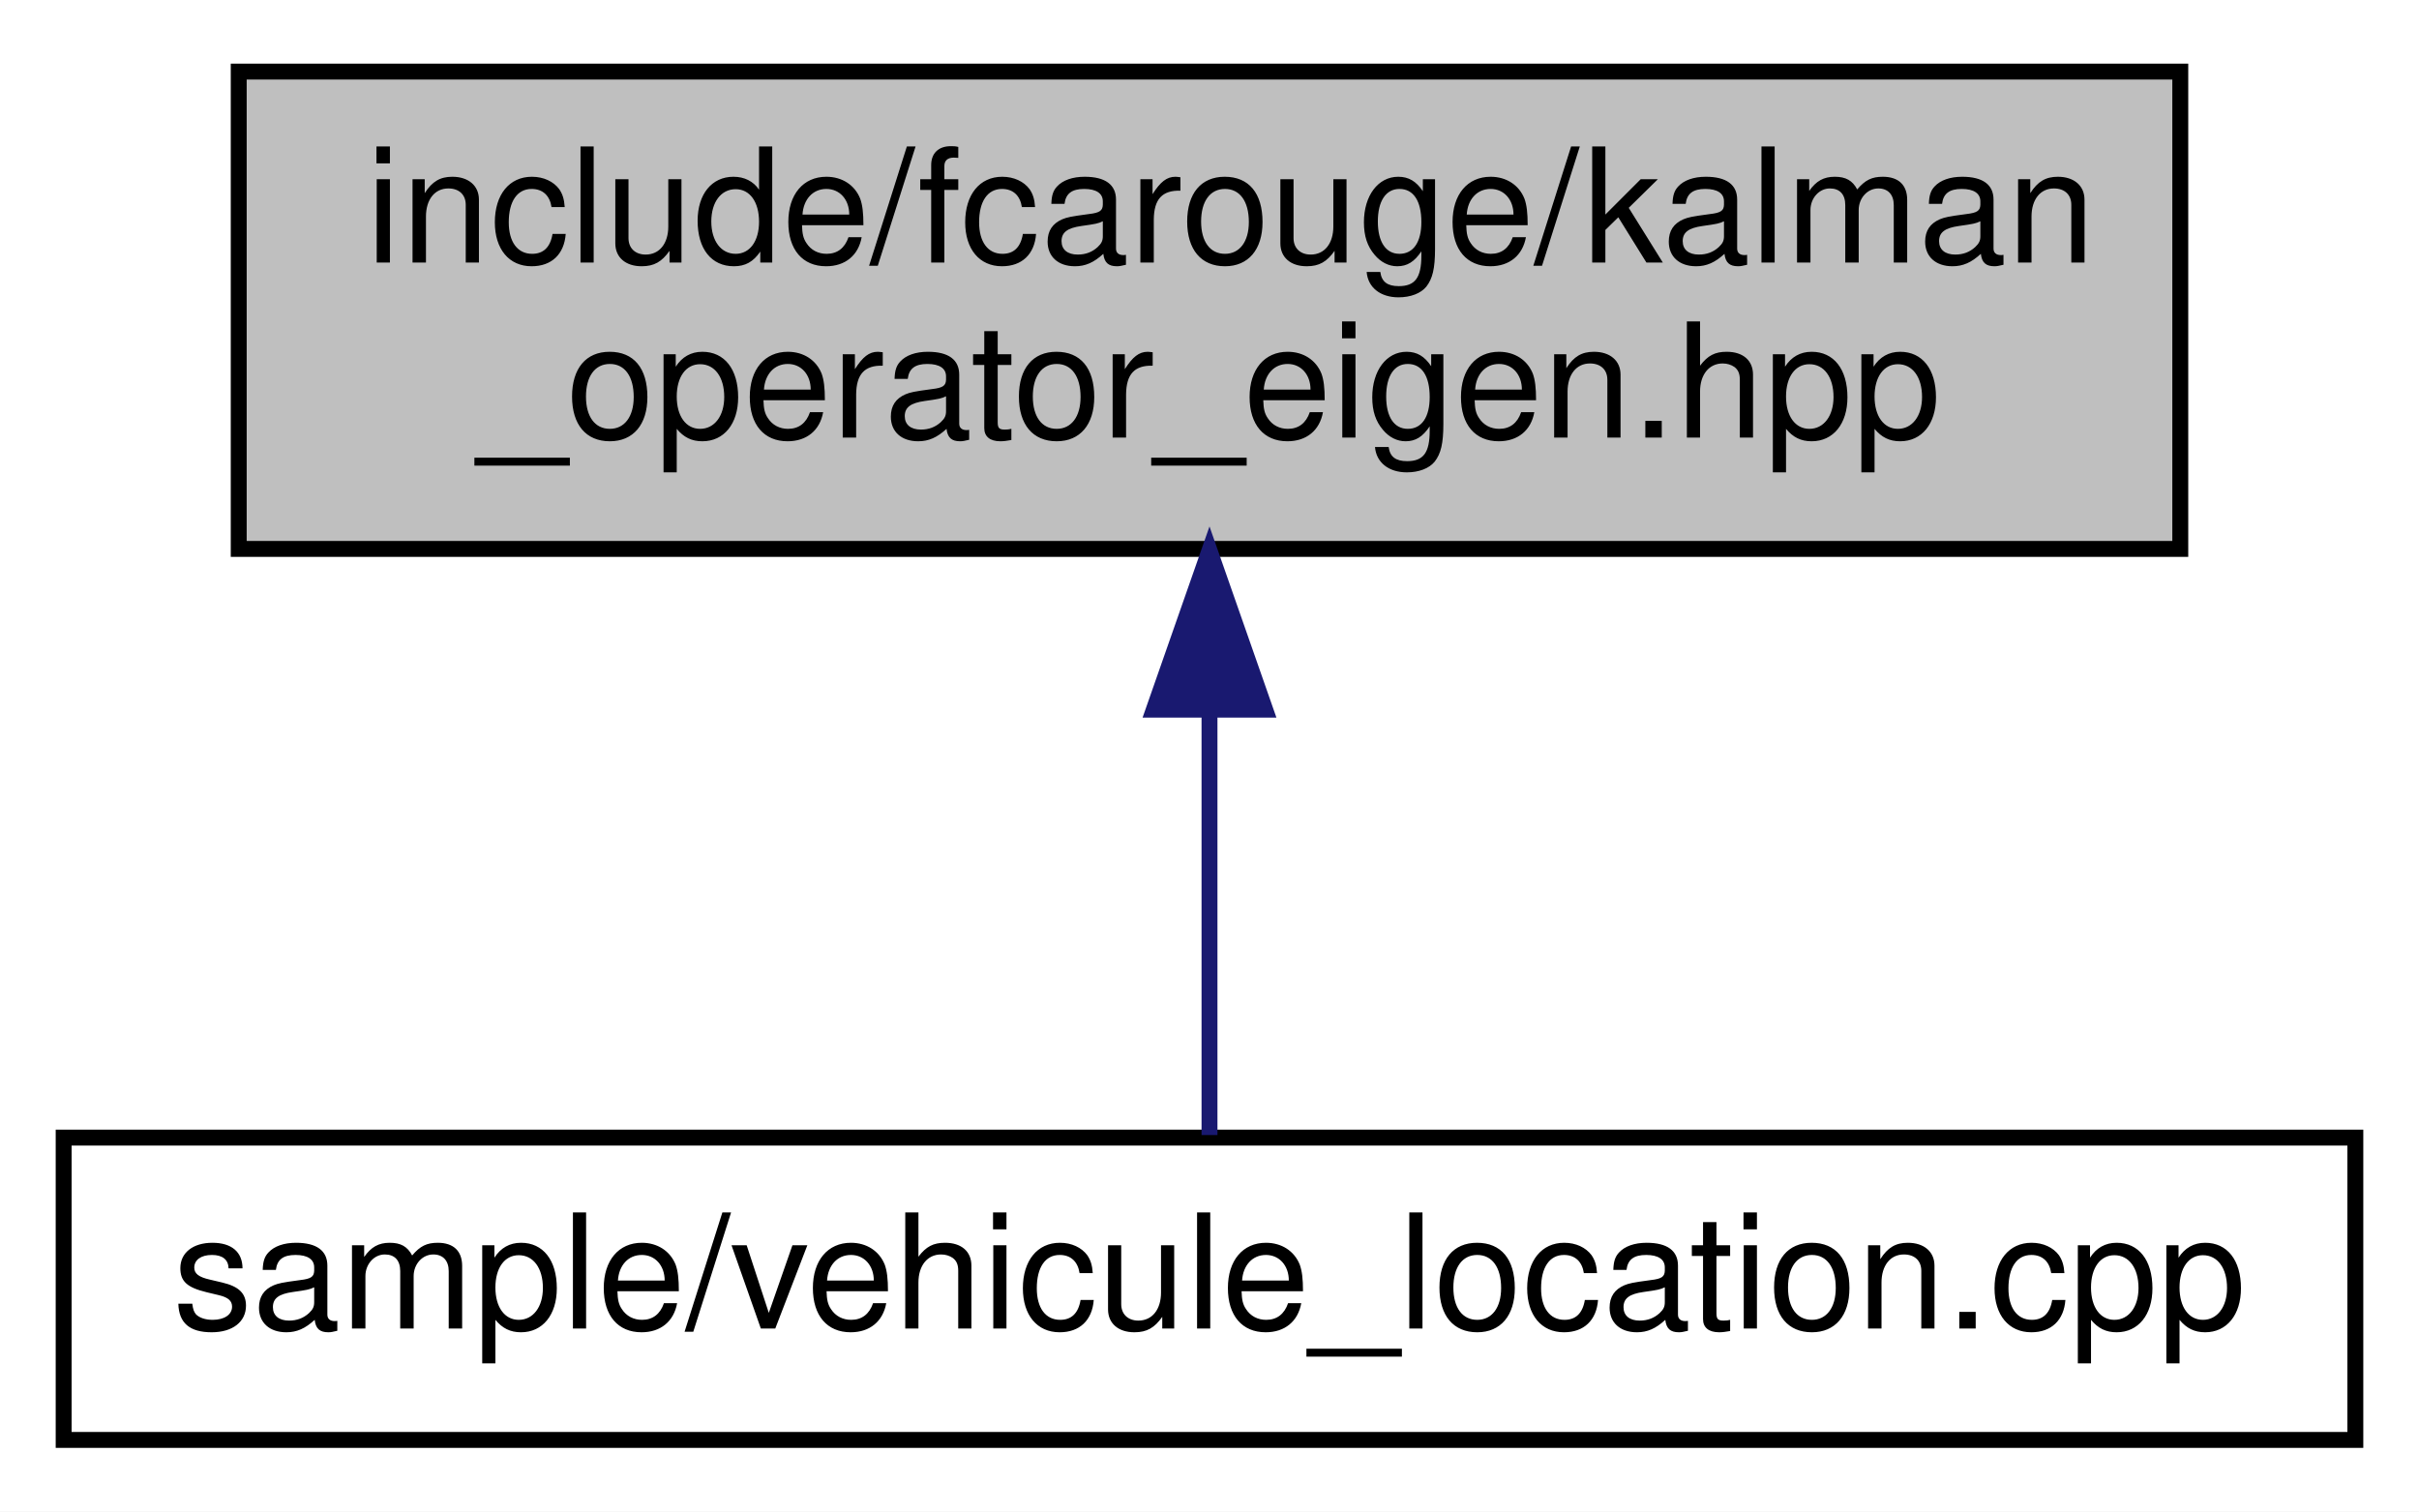
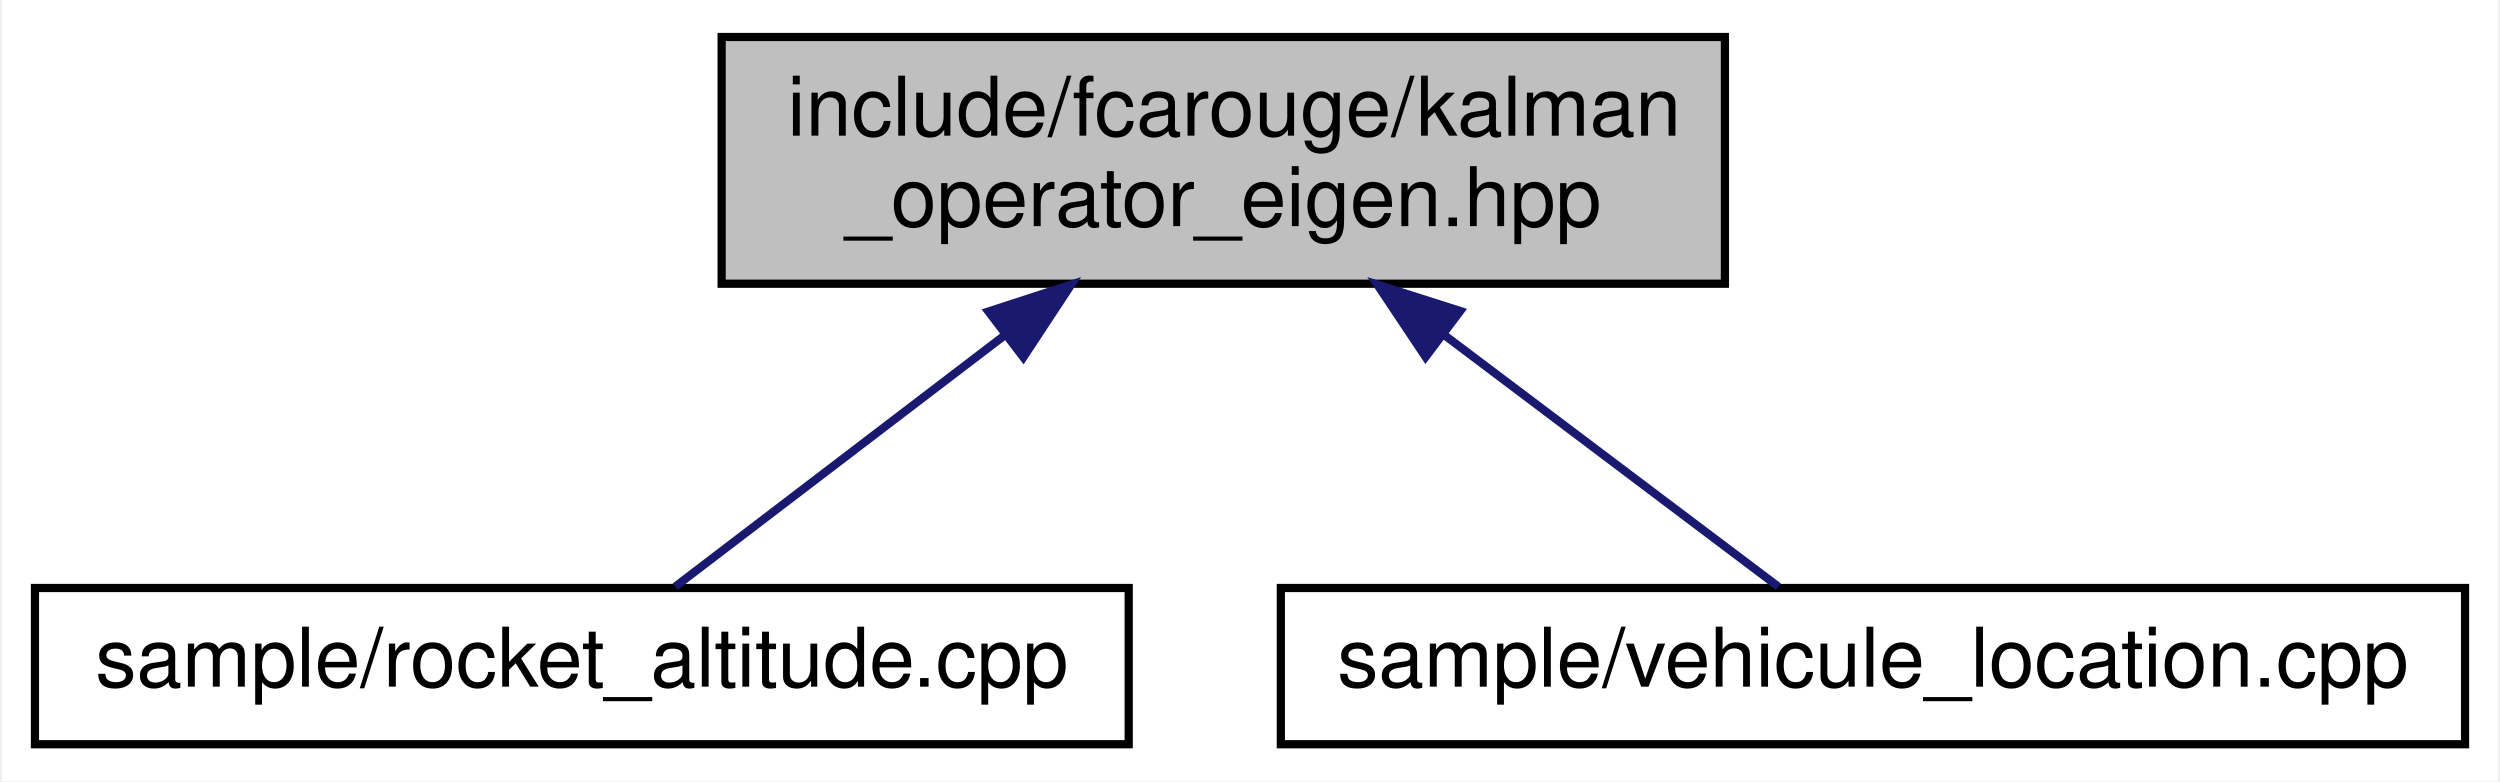
- <svg xmlns="http://www.w3.org/2000/svg" xmlns:xlink="http://www.w3.org/1999/xlink" width="152pt" height="95pt" viewBox="0.00 0.00 152.00 95.00">
+ <svg xmlns="http://www.w3.org/2000/svg" xmlns:xlink="http://www.w3.org/1999/xlink" width="304pt" height="95pt" viewBox="0.00 0.00 303.50 95.00">
  <g id="graph0" class="graph" transform="scale(1 1) rotate(0) translate(4 91)">
-     <polygon fill="white" stroke="transparent" points="-4,4 -4,-91 148,-91 148,4 -4,4" />
+     <polygon fill="white" stroke="transparent" points="-4,4 -4,-91 299.5,-91 299.5,4 -4,4" />
    <g id="node1" class="node">
      <g id="a_node1">
        <a xlink:title="Kalman operation for Eigen 3 types.">
-           <polygon fill="#bfbfbf" stroke="black" points="11,-56.5 11,-86.5 133,-86.5 133,-56.5 11,-56.5" />
-           <text text-anchor="start" x="19" y="-74.5" font-family="Helvetica,sans-Serif" font-size="10.00">include/fcarouge/kalman</text>
-           <text text-anchor="middle" x="72" y="-63.5" font-family="Helvetica,sans-Serif" font-size="10.00">_operator_eigen.hpp</text>
+           <polygon fill="#bfbfbf" stroke="black" points="83.5,-56.5 83.5,-86.5 205.5,-86.5 205.5,-56.5 83.5,-56.5" />
+           <text text-anchor="start" x="91.5" y="-74.5" font-family="Helvetica,sans-Serif" font-size="10.00">include/fcarouge/kalman</text>
+           <text text-anchor="middle" x="144.5" y="-63.5" font-family="Helvetica,sans-Serif" font-size="10.00">_operator_eigen.hpp</text>
        </a>
      </g>
    </g>
    <g id="node2" class="node">
      <g id="a_node2">
-         <a xlink:href="vehicule__location_8cpp.xhtml" target="_top" xlink:title=" ">
-           <polygon fill="white" stroke="black" points="0,-0.5 0,-19.5 144,-19.5 144,-0.5 0,-0.5" />
-           <text text-anchor="middle" x="72" y="-7.5" font-family="Helvetica,sans-Serif" font-size="10.00">sample/vehicule_location.cpp</text>
+         <a xlink:href="rocket__altitude_8cpp.xhtml" target="_top" xlink:title=" ">
+           <polygon fill="white" stroke="black" points="0,-0.5 0,-19.5 133,-19.5 133,-0.5 0,-0.5" />
+           <text text-anchor="middle" x="66.5" y="-7.5" font-family="Helvetica,sans-Serif" font-size="10.00">sample/rocket_altitude.cpp</text>
        </a>
      </g>
    </g>
    <g id="edge1" class="edge">
-       <path fill="none" stroke="midnightblue" d="M72,-46.29C72,-36.86 72,-26.65 72,-19.66" />
-       <polygon fill="midnightblue" stroke="midnightblue" points="68.5,-46.4 72,-56.4 75.5,-46.4 68.5,-46.4" />
+       <path fill="none" stroke="midnightblue" d="M117.87,-50.19C104.22,-39.77 88.3,-27.63 77.85,-19.66" />
+       <polygon fill="midnightblue" stroke="midnightblue" points="115.94,-53.12 126.02,-56.4 120.19,-47.55 115.94,-53.12" />
+     </g>
+     <g id="node3" class="node">
+       <g id="a_node3">
+         <a xlink:href="vehicule__location_8cpp.xhtml" target="_top" xlink:title=" ">
+           <polygon fill="white" stroke="black" points="151.5,-0.5 151.5,-19.5 295.5,-19.5 295.5,-0.5 151.5,-0.5" />
+           <text text-anchor="middle" x="223.5" y="-7.5" font-family="Helvetica,sans-Serif" font-size="10.00">sample/vehicule_location.cpp</text>
+         </a>
+       </g>
+     </g>
+     <g id="edge2" class="edge">
+       <path fill="none" stroke="midnightblue" d="M171.47,-50.19C185.3,-39.77 201.42,-27.63 212,-19.66" />
+       <polygon fill="midnightblue" stroke="midnightblue" points="169.1,-47.59 163.22,-56.4 173.32,-53.18 169.1,-47.59" />
    </g>
  </g>
</svg>
